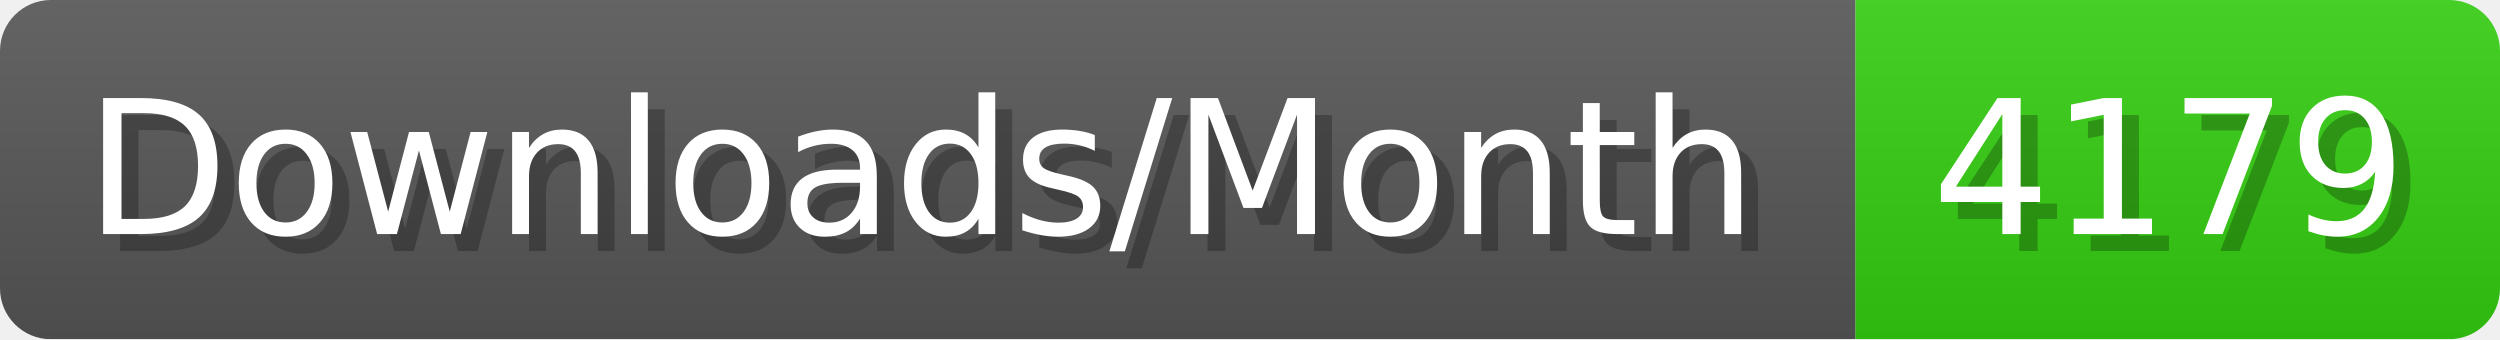
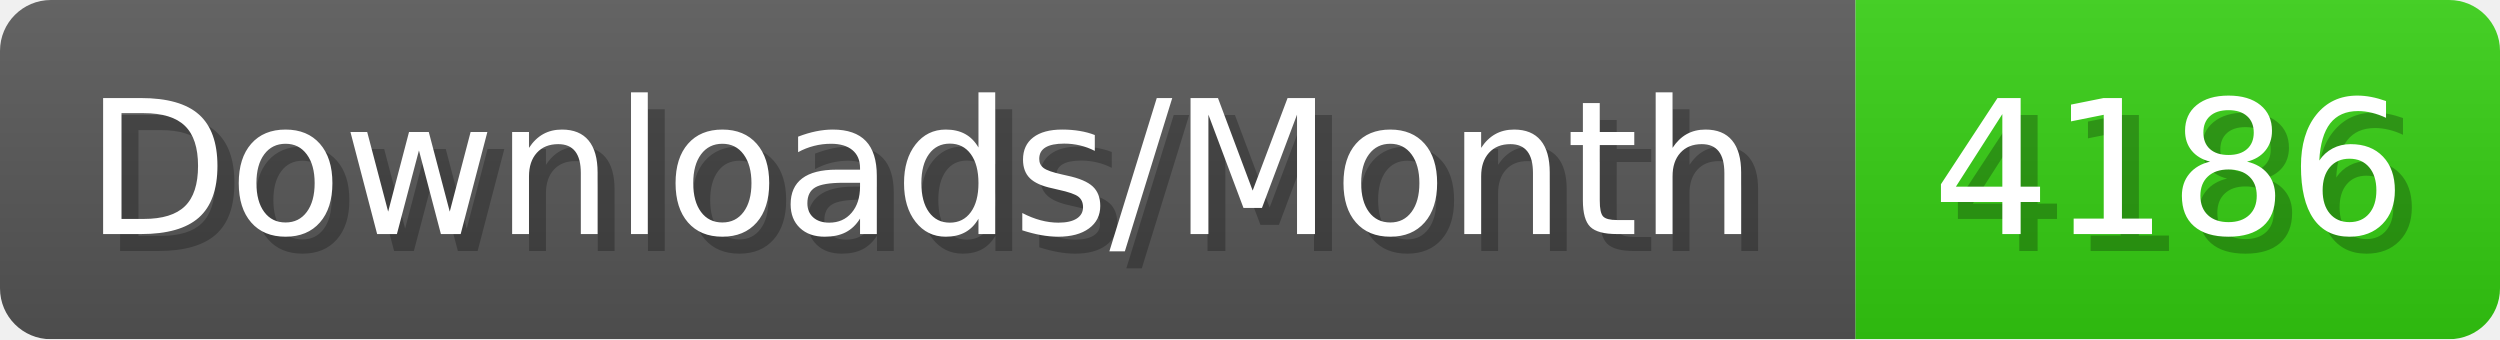
- <svg xmlns="http://www.w3.org/2000/svg" width="147.4" height="20" viewBox="0 0 1474 200" role="img" aria-label="Downloads/Month: 4179">
+ <svg xmlns="http://www.w3.org/2000/svg" width="147.4" height="20" viewBox="0 0 1474 200" role="img" aria-label="Downloads/Month: 4186">
  <linearGradient id="YlXUI" x2="0" y2="100%">
    <stop offset="0" stop-opacity=".1" stop-color="#EEE" />
    <stop offset="1" stop-opacity=".1" />
  </linearGradient>
  <mask id="JHhop">
    <rect width="1474" height="200" rx="30" fill="#FFF" />
  </mask>
  <g mask="url(#JHhop)">
    <rect width="1094" height="200" fill="#555" />
    <rect width="380" height="200" fill="#3C1" x="1094" />
    <rect width="1474" height="200" fill="url(#YlXUI)" />
  </g>
  <g aria-hidden="true" fill="#fff" text-anchor="start" font-family="Verdana,DejaVu Sans,sans-serif" font-size="110">
    <text x="60" y="148" textLength="994" fill="#000" opacity="0.25">Downloads/Month</text>
    <text x="50" y="138" textLength="994">Downloads/Month</text>
-     <text x="1149" y="148" textLength="280" fill="#000" opacity="0.25">4179</text>
-     <text x="1139" y="138" textLength="280">4179</text>
+     <text x="1149" y="148" textLength="280" fill="#000" opacity="0.25">4186</text>
+     <text x="1139" y="138" textLength="280">4186</text>
  </g>
</svg>
